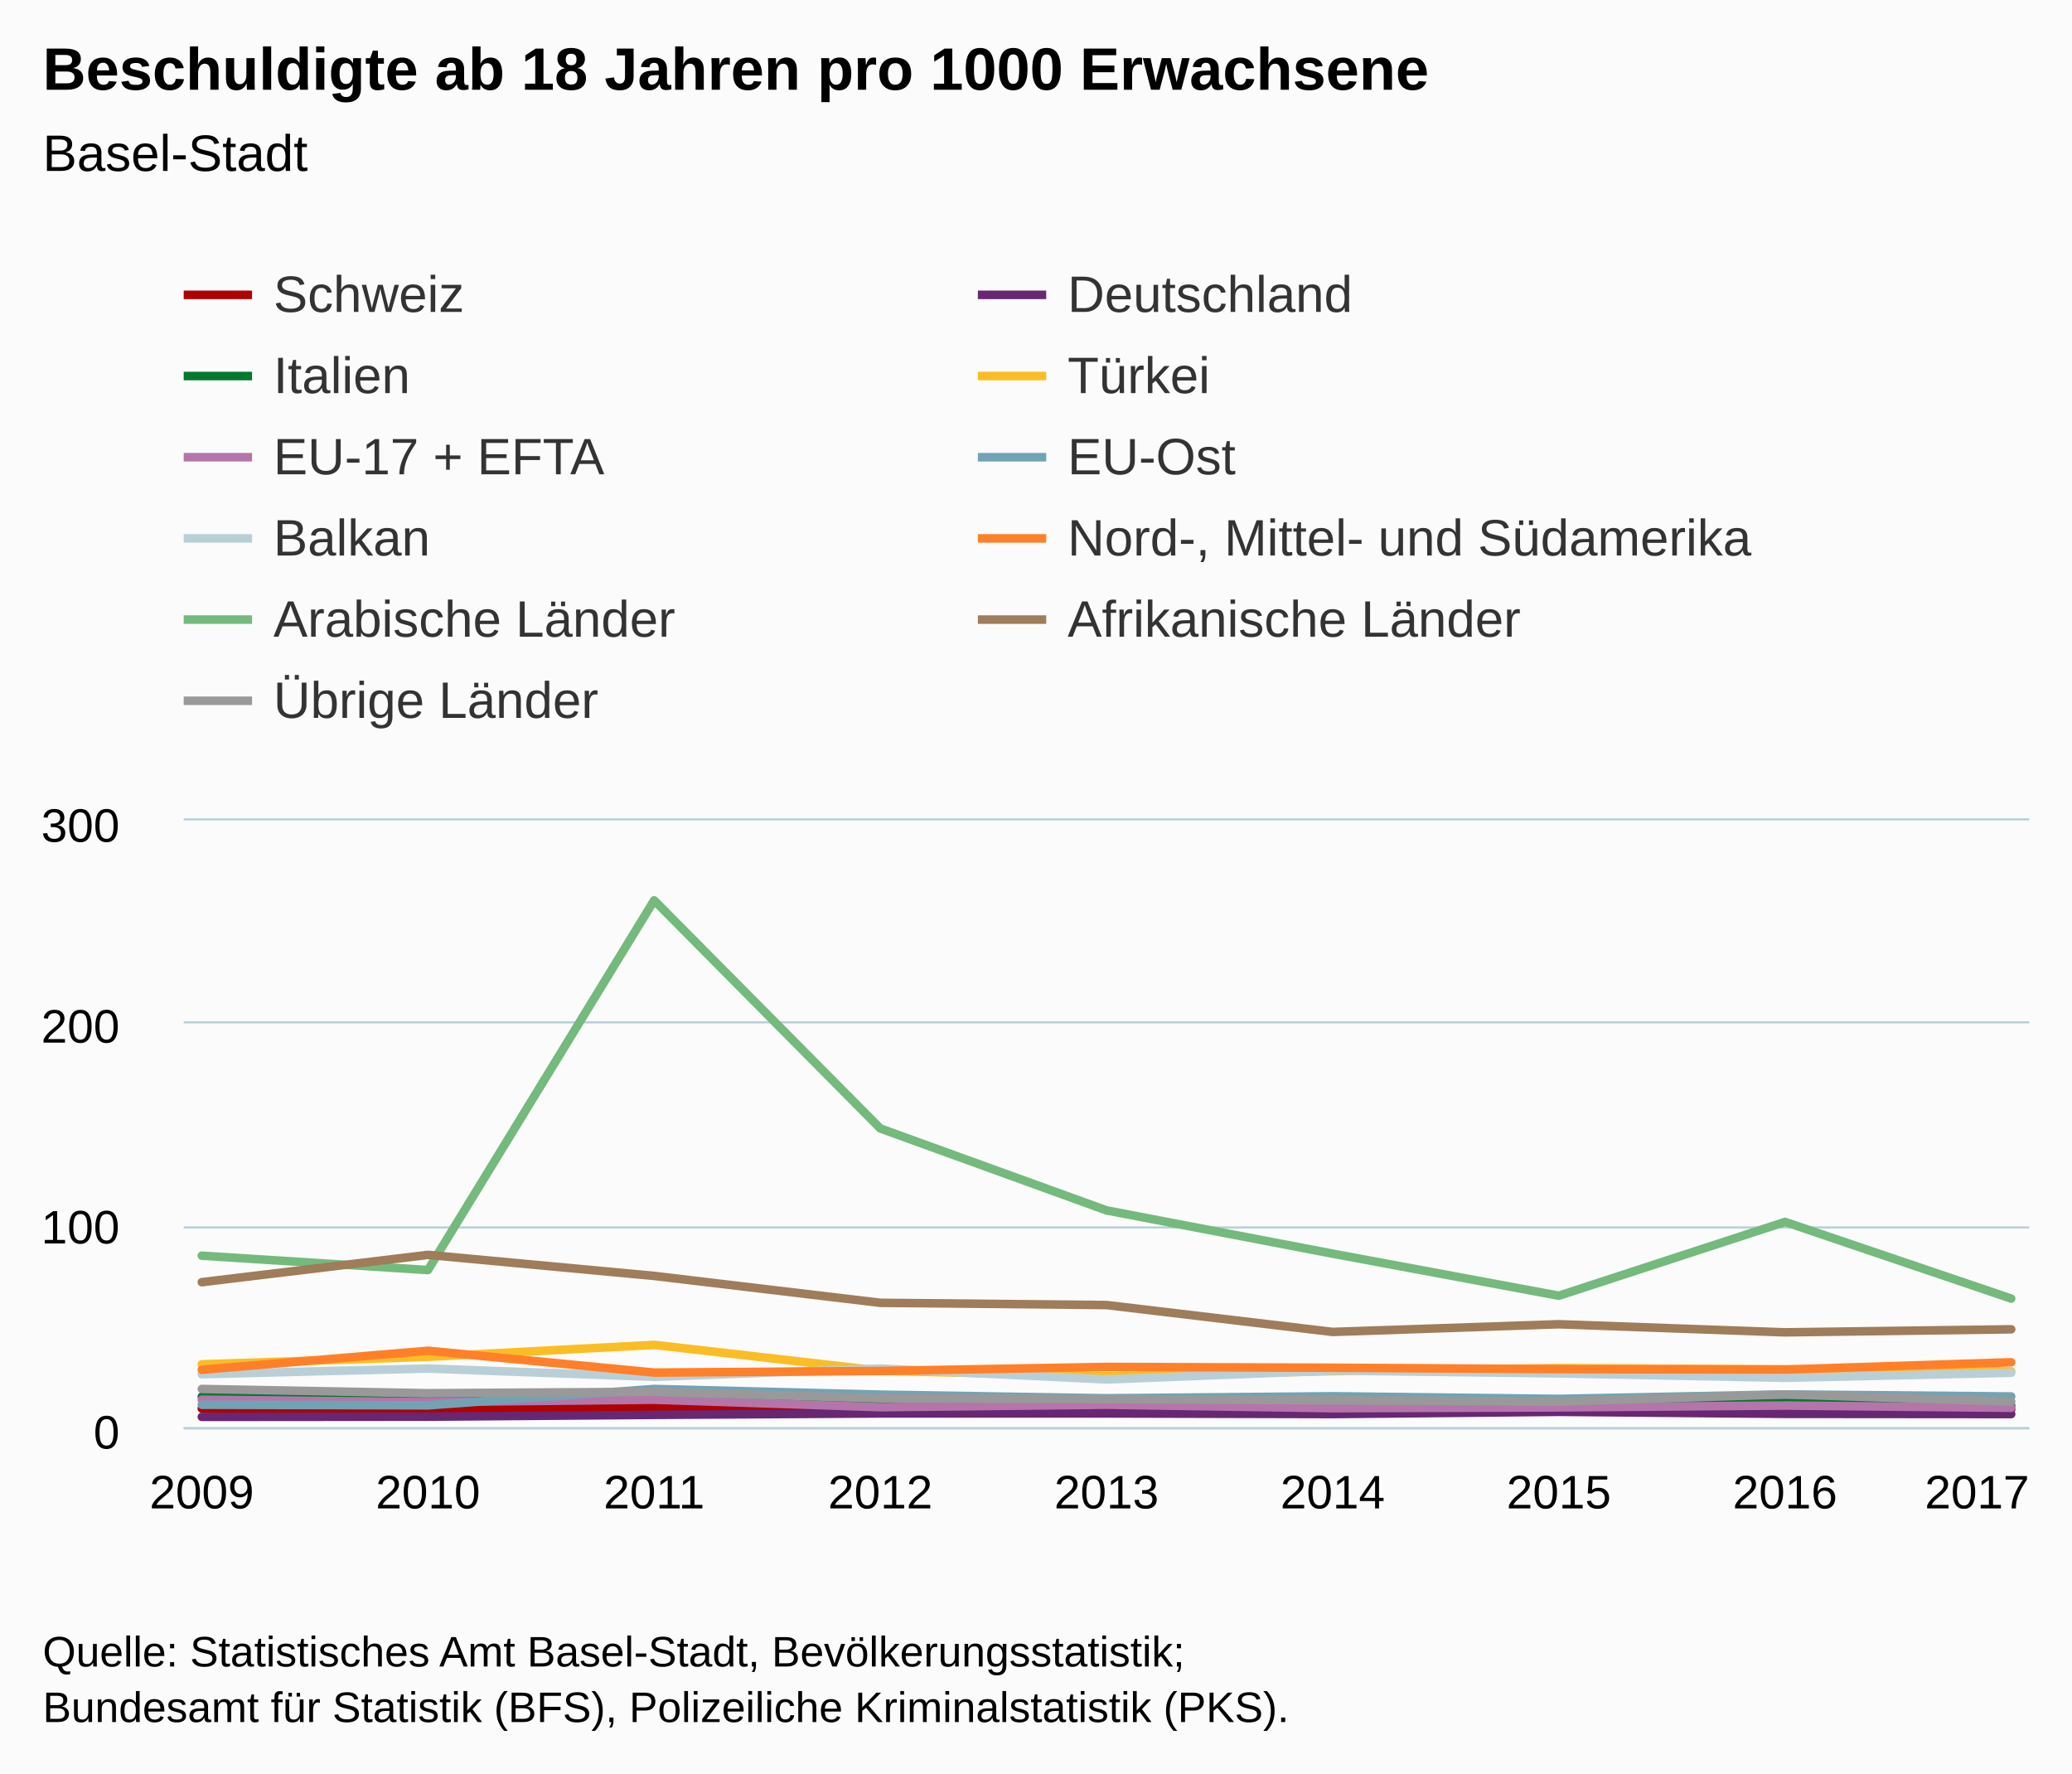
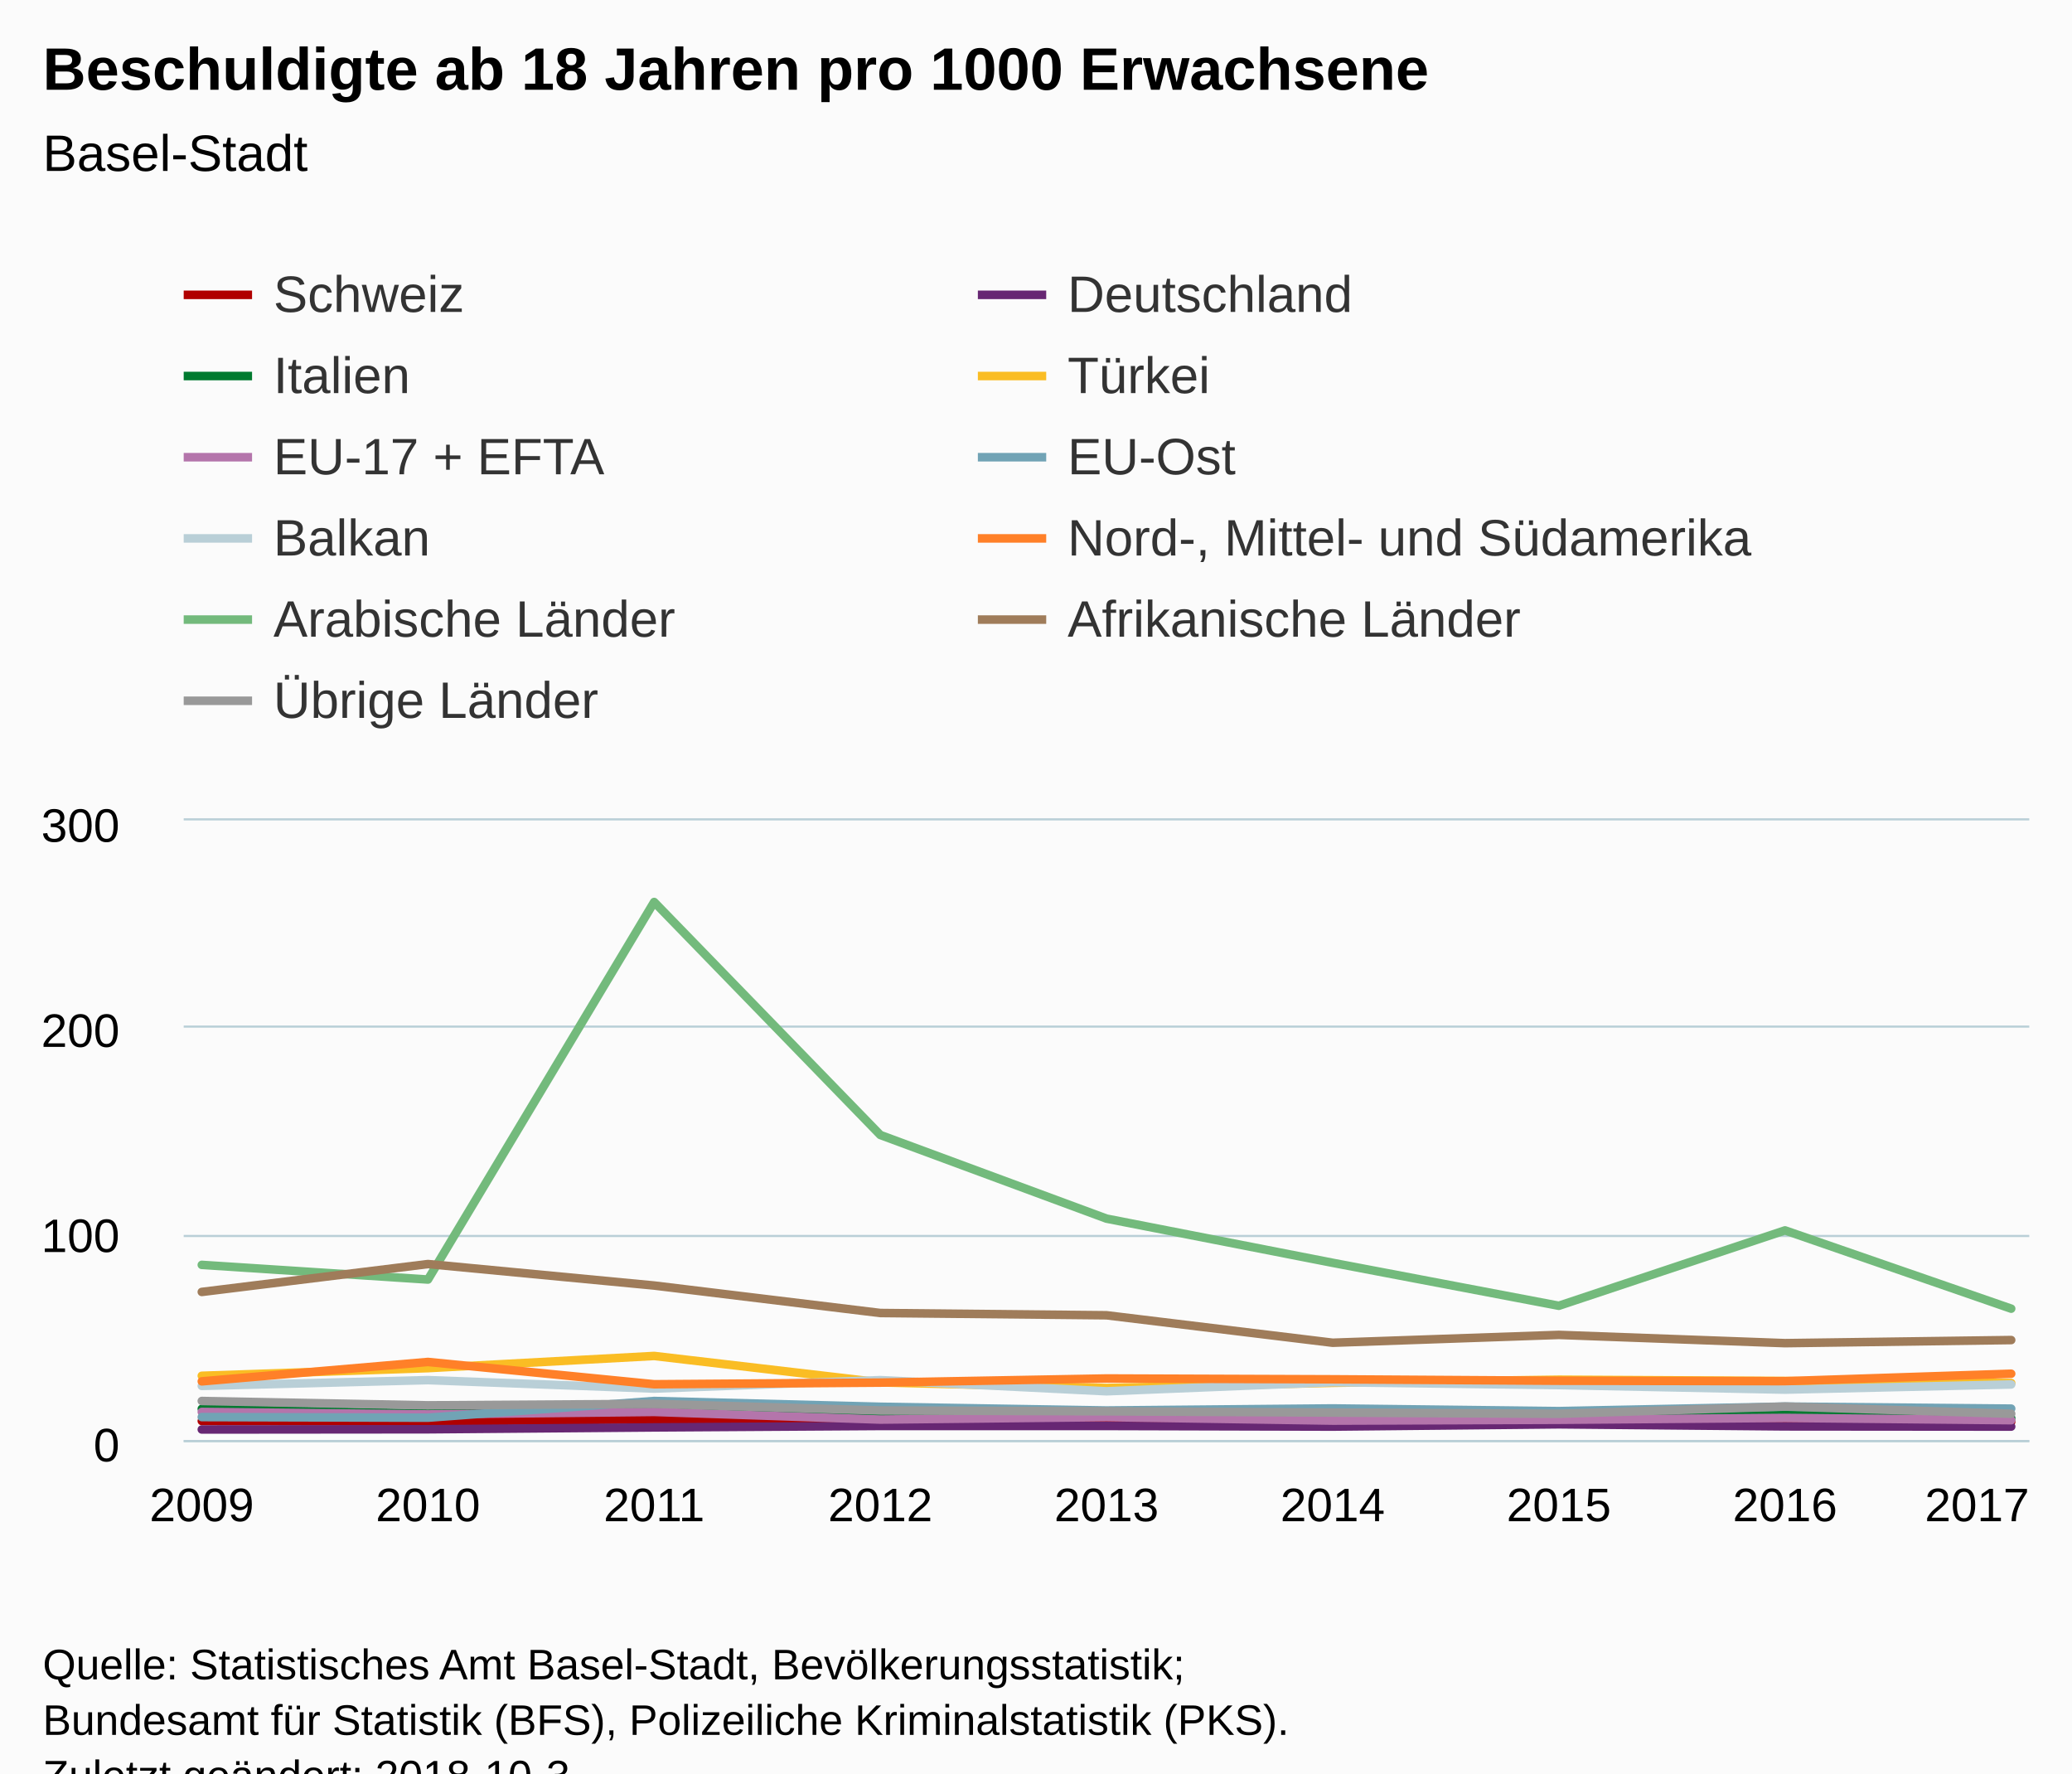
<svg xmlns="http://www.w3.org/2000/svg" version="1.1" class="highcharts-root" style="font-family:Arial;font-size:12px;" viewBox="0 0 485 415">
  <defs>
-     <clipPath id="highcharts-wwxbj5d-6">
-       <rect x="0" y="0" width="432" height="142" fill="none" />
+     <clipPath id="highcharts-hjnowg1-6">
+       <rect x="0" y="0" width="432" height="145" fill="none" />
    </clipPath>
-     <clipPath id="highcharts-wwxbj5d-7">
-       <rect x="0" y="0" width="432" height="142" fill="none" />
+     <clipPath id="highcharts-hjnowg1-7">
+       <rect x="0" y="0" width="432" height="145" fill="none" />
    </clipPath>
  </defs>
-   <rect fill="#fbfbfb" class="highcharts-background" x="0" y="0" width="485" height="415" rx="0" ry="0" />
-   <rect fill="none" class="highcharts-plot-background" x="43" y="192" width="432" height="142" />
+   <rect fill="#fbfbfb" class="highcharts-background" x="0" y="0" width="485" height="428" rx="0" ry="0" />
+   <rect fill="none" class="highcharts-plot-background" x="43" y="192" width="432" height="145" />
  <g class="highcharts-pane-group" data-z-index="0" />
  <g class="highcharts-grid highcharts-xaxis-grid " data-z-index="1">
-     <path fill="none" data-z-index="1" class="highcharts-grid-line" d="M 46.5 192 L 46.5 334" opacity="1" />
-     <path fill="none" data-z-index="1" class="highcharts-grid-line" d="M 99.5 192 L 99.5 334" opacity="1" />
-     <path fill="none" data-z-index="1" class="highcharts-grid-line" d="M 152.5 192 L 152.5 334" opacity="1" />
-     <path fill="none" data-z-index="1" class="highcharts-grid-line" d="M 205.5 192 L 205.5 334" opacity="1" />
-     <path fill="none" data-z-index="1" class="highcharts-grid-line" d="M 258.5 192 L 258.5 334" opacity="1" />
-     <path fill="none" data-z-index="1" class="highcharts-grid-line" d="M 311.5 192 L 311.5 334" opacity="1" />
-     <path fill="none" data-z-index="1" class="highcharts-grid-line" d="M 364.5 192 L 364.5 334" opacity="1" />
-     <path fill="none" data-z-index="1" class="highcharts-grid-line" d="M 417.5 192 L 417.5 334" opacity="1" />
-     <path fill="none" data-z-index="1" class="highcharts-grid-line" d="M 470.5 192 L 470.5 334" opacity="1" />
+     <path fill="none" data-z-index="1" class="highcharts-grid-line" d="M 46.5 192 L 46.5 337" opacity="1" />
+     <path fill="none" data-z-index="1" class="highcharts-grid-line" d="M 99.5 192 L 99.5 337" opacity="1" />
+     <path fill="none" data-z-index="1" class="highcharts-grid-line" d="M 152.5 192 L 152.5 337" opacity="1" />
+     <path fill="none" data-z-index="1" class="highcharts-grid-line" d="M 205.5 192 L 205.5 337" opacity="1" />
+     <path fill="none" data-z-index="1" class="highcharts-grid-line" d="M 258.5 192 L 258.5 337" opacity="1" />
+     <path fill="none" data-z-index="1" class="highcharts-grid-line" d="M 311.5 192 L 311.5 337" opacity="1" />
+     <path fill="none" data-z-index="1" class="highcharts-grid-line" d="M 364.5 192 L 364.5 337" opacity="1" />
+     <path fill="none" data-z-index="1" class="highcharts-grid-line" d="M 417.5 192 L 417.5 337" opacity="1" />
+     <path fill="none" data-z-index="1" class="highcharts-grid-line" d="M 470.5 192 L 470.5 337" opacity="1" />
  </g>
  <g class="highcharts-grid highcharts-yaxis-grid " data-z-index="1">
-     <path fill="none" stroke="#B9CFD7" stroke-width="0.5" data-z-index="1" class="highcharts-grid-line" d="M 43 334.25 L 475 334.25" opacity="1" />
-     <path fill="none" stroke="#B9CFD7" stroke-width="0.5" data-z-index="1" class="highcharts-grid-line" d="M 43 287.25 L 475 287.25" opacity="1" />
-     <path fill="none" stroke="#B9CFD7" stroke-width="0.5" data-z-index="1" class="highcharts-grid-line" d="M 43 239.25 L 475 239.25" opacity="1" />
+     <path fill="none" stroke="#B9CFD7" stroke-width="0.5" data-z-index="1" class="highcharts-grid-line" d="M 43 337.25 L 475 337.25" opacity="1" />
+     <path fill="none" stroke="#B9CFD7" stroke-width="0.5" data-z-index="1" class="highcharts-grid-line" d="M 43 289.25 L 475 289.25" opacity="1" />
+     <path fill="none" stroke="#B9CFD7" stroke-width="0.5" data-z-index="1" class="highcharts-grid-line" d="M 43 240.25 L 475 240.25" opacity="1" />
    <path fill="none" stroke="#B9CFD7" stroke-width="0.5" data-z-index="1" class="highcharts-grid-line" d="M 43 191.75 L 475 191.75" opacity="1" />
  </g>
-   <rect fill="none" class="highcharts-plot-border" data-z-index="1" x="43" y="192" width="432" height="142" />
+   <rect fill="none" class="highcharts-plot-border" data-z-index="1" x="43" y="192" width="432" height="145" />
  <g class="highcharts-axis highcharts-xaxis " data-z-index="2">
-     <path fill="none" class="highcharts-axis-line" stroke="#B9CFD7" stroke-width="0.5" data-z-index="7" d="M 43 334.25 L 475 334.25" />
+     <path fill="none" class="highcharts-axis-line" stroke="#B9CFD7" stroke-width="0.5" data-z-index="7" d="M 43 337.25 L 475 337.25" />
  </g>
  <g class="highcharts-axis highcharts-yaxis " data-z-index="2">
-     <path fill="none" class="highcharts-axis-line" data-z-index="7" d="M 43 192 L 43 334" />
+     <path fill="none" class="highcharts-axis-line" data-z-index="7" d="M 43 192 L 43 337" />
  </g>
  <g class="highcharts-series-group" data-z-index="3">
-     <g data-z-index="0.1" class="highcharts-series highcharts-series-0 highcharts-line-series " transform="translate(43,192) scale(1 1)" clip-path="url(#highcharts-wwxbj5d-7)">
-       <path fill="none" d="M 4.235 137.645 L 57.176 137.74 L 110.118 137.267 L 163.059 137.598 L 216 137.835 L 268.941 137.598 L 321.882 137.693 L 374.824 137.598 L 427.765 137.835" class="highcharts-graph" data-z-index="1" stroke="#b00000" stroke-width="2" stroke-linejoin="round" stroke-linecap="round" />
+     <g data-z-index="0.1" class="highcharts-series highcharts-series-0 highcharts-line-series " transform="translate(43,192) scale(1 1)" clip-path="url(#highcharts-hjnowg1-7)">
+       <path fill="none" d="M 4.235 140.553 L 57.176 140.65 L 110.118 140.167 L 163.059 140.505 L 216 140.747 L 268.941 140.505 L 321.882 140.602 L 374.824 140.505 L 427.765 140.747" class="highcharts-graph" data-z-index="1" stroke="#b00000" stroke-width="2" stroke-linejoin="round" stroke-linecap="round" />
    </g>
    <g data-z-index="0.1" class="highcharts-markers highcharts-series-0 highcharts-line-series " transform="translate(43,192) scale(1 1)" clip-path="none" />
-     <g data-z-index="0.1" class="highcharts-series highcharts-series-1 highcharts-line-series " transform="translate(43,192) scale(1 1)" clip-path="url(#highcharts-wwxbj5d-7)">
-       <path fill="none" d="M 4.235 139.586 L 57.176 139.539 L 110.118 139.113 L 163.059 138.781 L 216 138.781 L 268.941 138.923 L 321.882 138.403 L 374.824 138.876 L 427.765 138.923" class="highcharts-graph" data-z-index="1" stroke="#672773" stroke-width="2" stroke-linejoin="round" stroke-linecap="round" />
+     <g data-z-index="0.1" class="highcharts-series highcharts-series-1 highcharts-line-series " transform="translate(43,192) scale(1 1)" clip-path="url(#highcharts-hjnowg1-7)">
+       <path fill="none" d="M 4.235 142.535 L 57.176 142.487 L 110.118 142.052 L 163.059 141.713 L 216 141.713 L 268.941 141.858 L 321.882 141.327 L 374.824 141.81 L 427.765 141.858" class="highcharts-graph" data-z-index="1" stroke="#672773" stroke-width="2" stroke-linejoin="round" stroke-linecap="round" />
    </g>
    <g data-z-index="0.1" class="highcharts-markers highcharts-series-1 highcharts-line-series " transform="translate(43,192) scale(1 1)" clip-path="none" />
-     <g data-z-index="0.1" class="highcharts-series highcharts-series-2 highcharts-line-series " transform="translate(43,192) scale(1 1)" clip-path="url(#highcharts-wwxbj5d-7)">
-       <path fill="none" d="M 4.235 134.853 L 57.176 135.941 L 110.118 134.237 L 163.059 135.61 L 216 136.462 L 268.941 137.125 L 321.882 135.989 L 374.824 135.941 L 427.765 136.983" class="highcharts-graph" data-z-index="1" stroke="#007a2f" stroke-width="2" stroke-linejoin="round" stroke-linecap="round" />
+     <g data-z-index="0.1" class="highcharts-series highcharts-series-2 highcharts-line-series " transform="translate(43,192) scale(1 1)" clip-path="url(#highcharts-hjnowg1-7)">
+       <path fill="none" d="M 4.235 137.702 L 57.176 138.813 L 110.118 137.073 L 163.059 138.475 L 216 139.345 L 268.941 140.022 L 321.882 138.862 L 374.824 138.813 L 427.765 139.877" class="highcharts-graph" data-z-index="1" stroke="#007a2f" stroke-width="2" stroke-linejoin="round" stroke-linecap="round" />
    </g>
    <g data-z-index="0.1" class="highcharts-markers highcharts-series-2 highcharts-line-series " transform="translate(43,192) scale(1 1)" clip-path="none" />
-     <g data-z-index="0.1" class="highcharts-series highcharts-series-3 highcharts-line-series " transform="translate(43,192) scale(1 1)" clip-path="url(#highcharts-wwxbj5d-7)">
-       <path fill="none" d="M 4.235 127.279 L 57.176 125.528 L 110.118 122.735 L 163.059 128.794 L 216 130.072 L 268.941 128.889 L 321.882 128.179 L 374.824 128.463 L 427.765 128.936" class="highcharts-graph" data-z-index="1" stroke="#fabd24" stroke-width="2" stroke-linejoin="round" stroke-linecap="round" />
+     <g data-z-index="0.1" class="highcharts-series highcharts-series-3 highcharts-line-series " transform="translate(43,192) scale(1 1)" clip-path="url(#highcharts-hjnowg1-7)">
+       <path fill="none" d="M 4.235 129.968 L 57.176 128.18 L 110.118 125.328 L 163.059 131.515 L 216 132.82 L 268.941 131.612 L 321.882 130.887 L 374.824 131.177 L 427.765 131.66" class="highcharts-graph" data-z-index="1" stroke="#fabd24" stroke-width="2" stroke-linejoin="round" stroke-linecap="round" />
    </g>
    <g data-z-index="0.1" class="highcharts-markers highcharts-series-3 highcharts-line-series " transform="translate(43,192) scale(1 1)" clip-path="none" />
-     <g data-z-index="0.1" class="highcharts-series highcharts-series-4 highcharts-line-series " transform="translate(43,192) scale(1 1)" clip-path="url(#highcharts-wwxbj5d-7)">
-       <path fill="none" d="M 4.235 135.563 L 57.176 136.131 L 110.118 135.563 L 163.059 137.314 L 216 136.746 L 268.941 137.551 L 321.882 137.361 L 374.824 136.935 L 427.765 137.456" class="highcharts-graph" data-z-index="1" stroke="#b475ab" stroke-width="2" stroke-linejoin="round" stroke-linecap="round" />
+     <g data-z-index="0.1" class="highcharts-series highcharts-series-4 highcharts-line-series " transform="translate(43,192) scale(1 1)" clip-path="url(#highcharts-hjnowg1-7)">
+       <path fill="none" d="M 4.235 138.427 L 57.176 139.007 L 110.118 138.427 L 163.059 140.215 L 216 139.635 L 268.941 140.457 L 321.882 140.263 L 374.824 139.828 L 427.765 140.36" class="highcharts-graph" data-z-index="1" stroke="#b475ab" stroke-width="2" stroke-linejoin="round" stroke-linecap="round" />
    </g>
    <g data-z-index="0.1" class="highcharts-markers highcharts-series-4 highcharts-line-series " transform="translate(43,192) scale(1 1)" clip-path="none" />
-     <g data-z-index="0.1" class="highcharts-series highcharts-series-5 highcharts-line-series " transform="translate(43,192) scale(1 1)" clip-path="url(#highcharts-wwxbj5d-7)">
-       <path fill="none" d="M 4.235 136.746 L 57.176 136.888 L 110.118 133.054 L 163.059 134.379 L 216 135.231 L 268.941 134.758 L 321.882 135.373 L 374.824 134.332 L 427.765 134.805" class="highcharts-graph" data-z-index="1" stroke="#71a3b5" stroke-width="2" stroke-linejoin="round" stroke-linecap="round" />
+     <g data-z-index="0.1" class="highcharts-series highcharts-series-5 highcharts-line-series " transform="translate(43,192) scale(1 1)" clip-path="url(#highcharts-hjnowg1-7)">
+       <path fill="none" d="M 4.235 139.635 L 57.176 139.78 L 110.118 135.865 L 163.059 137.218 L 216 138.088 L 268.941 137.605 L 321.882 138.233 L 374.824 137.17 L 427.765 137.653" class="highcharts-graph" data-z-index="1" stroke="#71a3b5" stroke-width="2" stroke-linejoin="round" stroke-linecap="round" />
    </g>
    <g data-z-index="0.1" class="highcharts-markers highcharts-series-5 highcharts-line-series " transform="translate(43,192) scale(1 1)" clip-path="none" />
-     <g data-z-index="0.1" class="highcharts-series highcharts-series-6 highcharts-line-series " transform="translate(43,192) scale(1 1)" clip-path="url(#highcharts-wwxbj5d-7)">
-       <path fill="none" d="M 4.235 129.599 L 57.176 128.273 L 110.118 130.214 L 163.059 128.273 L 216 130.829 L 268.941 128.747 L 321.882 129.409 L 374.824 130.451 L 427.765 129.267" class="highcharts-graph" data-z-index="1" stroke="#b9cfd7" stroke-width="2" stroke-linejoin="round" stroke-linecap="round" />
+     <g data-z-index="0.1" class="highcharts-series highcharts-series-6 highcharts-line-series " transform="translate(43,192) scale(1 1)" clip-path="url(#highcharts-hjnowg1-7)">
+       <path fill="none" d="M 4.235 132.337 L 57.176 130.983 L 110.118 132.965 L 163.059 130.983 L 216 133.593 L 268.941 131.467 L 321.882 132.143 L 374.824 133.207 L 427.765 131.998" class="highcharts-graph" data-z-index="1" stroke="#b9cfd7" stroke-width="2" stroke-linejoin="round" stroke-linecap="round" />
    </g>
    <g data-z-index="0.1" class="highcharts-markers highcharts-series-6 highcharts-line-series " transform="translate(43,192) scale(1 1)" clip-path="none" />
-     <g data-z-index="0.1" class="highcharts-series highcharts-series-7 highcharts-line-series " transform="translate(43,192) scale(1 1)" clip-path="url(#highcharts-wwxbj5d-7)">
-       <path fill="none" d="M 4.235 128.557 L 57.176 124.108 L 110.118 129.22 L 163.059 128.841 L 216 127.895 L 268.941 128.084 L 321.882 128.415 L 374.824 128.51 L 427.765 126.806" class="highcharts-graph" data-z-index="1" stroke="#ff8028" stroke-width="2" stroke-linejoin="round" stroke-linecap="round" />
+     <g data-z-index="0.1" class="highcharts-series highcharts-series-7 highcharts-line-series " transform="translate(43,192) scale(1 1)" clip-path="url(#highcharts-hjnowg1-7)">
+       <path fill="none" d="M 4.235 131.273 L 57.176 126.73 L 110.118 131.95 L 163.059 131.563 L 216 130.597 L 268.941 130.79 L 321.882 131.128 L 374.824 131.225 L 427.765 129.485" class="highcharts-graph" data-z-index="1" stroke="#ff8028" stroke-width="2" stroke-linejoin="round" stroke-linecap="round" />
    </g>
    <g data-z-index="0.1" class="highcharts-markers highcharts-series-7 highcharts-line-series " transform="translate(43,192) scale(1 1)" clip-path="none" />
-     <g data-z-index="0.1" class="highcharts-series highcharts-series-8 highcharts-line-series " transform="translate(43,192) scale(1 1)" clip-path="url(#highcharts-wwxbj5d-7)">
-       <path fill="none" d="M 4.235 101.861 L 57.176 105.222 L 110.118 18.697 L 163.059 72.089 L 216 91.259 L 268.941 101.388 L 321.882 111.233 L 374.824 93.957 L 427.765 111.896" class="highcharts-graph" data-z-index="1" stroke="#73ba7c" stroke-width="2" stroke-linejoin="round" stroke-linecap="round" />
+     <g data-z-index="0.1" class="highcharts-series highcharts-series-8 highcharts-line-series " transform="translate(43,192) scale(1 1)" clip-path="url(#highcharts-hjnowg1-7)">
+       <path fill="none" d="M 4.235 104.013 L 57.176 107.445 L 110.118 19.092 L 163.059 73.612 L 216 93.187 L 268.941 103.53 L 321.882 113.583 L 374.824 95.942 L 427.765 114.26" class="highcharts-graph" data-z-index="1" stroke="#73ba7c" stroke-width="2" stroke-linejoin="round" stroke-linecap="round" />
    </g>
    <g data-z-index="0.1" class="highcharts-markers highcharts-series-8 highcharts-line-series " transform="translate(43,192) scale(1 1)" clip-path="none" />
-     <g data-z-index="0.1" class="highcharts-series highcharts-series-9 highcharts-line-series " transform="translate(43,192) scale(1 1)" clip-path="url(#highcharts-wwxbj5d-7)">
-       <path fill="none" d="M 4.235 108.062 L 57.176 101.672 L 110.118 106.595 L 163.059 112.89 L 216 113.411 L 268.941 119.706 L 321.882 117.907 L 374.824 119.801 L 427.765 119.091" class="highcharts-graph" data-z-index="1" stroke="#9f7c5a" stroke-width="2" stroke-linejoin="round" stroke-linecap="round" />
+     <g data-z-index="0.1" class="highcharts-series highcharts-series-9 highcharts-line-series " transform="translate(43,192) scale(1 1)" clip-path="url(#highcharts-hjnowg1-7)">
+       <path fill="none" d="M 4.235 110.345 L 57.176 103.82 L 110.118 108.847 L 163.059 115.275 L 216 115.807 L 268.941 122.235 L 321.882 120.398 L 374.824 122.332 L 427.765 121.607" class="highcharts-graph" data-z-index="1" stroke="#9f7c5a" stroke-width="2" stroke-linejoin="round" stroke-linecap="round" />
    </g>
    <g data-z-index="0.1" class="highcharts-markers highcharts-series-9 highcharts-line-series " transform="translate(43,192) scale(1 1)" clip-path="none" />
-     <g data-z-index="0.1" class="highcharts-series highcharts-series-10 highcharts-line-series " transform="translate(43,192) scale(1 1)" clip-path="url(#highcharts-wwxbj5d-7)">
-       <path fill="none" d="M 4.235 133.054 L 57.176 134.048 L 110.118 133.717 L 163.059 135.231 L 216 135.421 L 268.941 135.705 L 321.882 135.989 L 374.824 134.332 L 427.765 135.989" class="highcharts-graph" data-z-index="1" stroke="#999999" stroke-width="2" stroke-linejoin="round" stroke-linecap="round" />
+     <g data-z-index="0.1" class="highcharts-series highcharts-series-10 highcharts-line-series " transform="translate(43,192) scale(1 1)" clip-path="url(#highcharts-hjnowg1-7)">
+       <path fill="none" d="M 4.235 135.865 L 57.176 136.88 L 110.118 136.542 L 163.059 138.088 L 216 138.282 L 268.941 138.572 L 321.882 138.862 L 374.824 137.17 L 427.765 138.862" class="highcharts-graph" data-z-index="1" stroke="#999999" stroke-width="2" stroke-linejoin="round" stroke-linecap="round" />
    </g>
    <g data-z-index="0.1" class="highcharts-markers highcharts-series-10 highcharts-line-series " transform="translate(43,192) scale(1 1)" clip-path="none" />
  </g>
  <text x="10" text-anchor="start" class="highcharts-title" data-z-index="4" style="color:#000000;font-size:14px;font-weight:bold;fill:#000000;" y="21">
    <tspan>Beschuldigte ab 18 Jahren pro 1000 Erwachsene</tspan>
  </text>
  <text x="10" text-anchor="start" class="highcharts-subtitle" data-z-index="4" style="color:#000000;font-size:12px;font-weight:normal;font-family:Arial;fill:#000000;" y="40">
    <tspan>Basel-Stadt</tspan>
  </text>
  <g class="highcharts-legend" data-z-index="7" transform="translate(35,55)">
    <rect fill="none" class="highcharts-legend-box" rx="0" ry="0" x="0" y="0" width="382" height="125" visibility="visible" />
    <g data-z-index="1">
      <g>
        <g class="highcharts-legend-item highcharts-line-series highcharts-color-undefined highcharts-series-0" data-z-index="1" transform="translate(8,3)">
          <path fill="none" d="M 0 11 L 16 11" class="highcharts-graph" stroke="#b00000" stroke-width="2" />
          <text x="21" style="color:#333333;font-size:12px;font-weight:normal;cursor:pointer;fill:#333333;" text-anchor="start" data-z-index="2" y="15">
            <tspan>Schweiz</tspan>
          </text>
        </g>
        <g class="highcharts-legend-item highcharts-line-series highcharts-color-undefined highcharts-series-1" data-z-index="1" transform="translate(193.8906,3)">
          <path fill="none" d="M 0 11 L 16 11" class="highcharts-graph" stroke="#672773" stroke-width="2" />
          <text x="21" y="15" style="color:#333333;font-size:12px;font-weight:normal;cursor:pointer;fill:#333333;" text-anchor="start" data-z-index="2">
            <tspan>Deutschland</tspan>
          </text>
        </g>
        <g class="highcharts-legend-item highcharts-line-series highcharts-color-undefined highcharts-series-2" data-z-index="1" transform="translate(8,22)">
          <path fill="none" d="M 0 11 L 16 11" class="highcharts-graph" stroke="#007a2f" stroke-width="2" />
          <text x="21" y="15" style="color:#333333;font-size:12px;font-weight:normal;cursor:pointer;fill:#333333;" text-anchor="start" data-z-index="2">
            <tspan>Italien</tspan>
          </text>
        </g>
        <g class="highcharts-legend-item highcharts-line-series highcharts-color-undefined highcharts-series-3" data-z-index="1" transform="translate(193.8906,22)">
          <path fill="none" d="M 0 11 L 16 11" class="highcharts-graph" stroke="#fabd24" stroke-width="2" />
          <text x="21" y="15" style="color:#333333;font-size:12px;font-weight:normal;cursor:pointer;fill:#333333;" text-anchor="start" data-z-index="2">
            <tspan>Türkei</tspan>
          </text>
        </g>
        <g class="highcharts-legend-item highcharts-line-series highcharts-color-undefined highcharts-series-4" data-z-index="1" transform="translate(8,41)">
          <path fill="none" d="M 0 11 L 16 11" class="highcharts-graph" stroke="#b475ab" stroke-width="2" />
          <text x="21" y="15" style="color:#333333;font-size:12px;font-weight:normal;cursor:pointer;fill:#333333;" text-anchor="start" data-z-index="2">
            <tspan>EU-17 + EFTA</tspan>
          </text>
        </g>
        <g class="highcharts-legend-item highcharts-line-series highcharts-color-undefined highcharts-series-5" data-z-index="1" transform="translate(193.8906,41)">
          <path fill="none" d="M 0 11 L 16 11" class="highcharts-graph" stroke="#71a3b5" stroke-width="2" />
          <text x="21" y="15" style="color:#333333;font-size:12px;font-weight:normal;cursor:pointer;fill:#333333;" text-anchor="start" data-z-index="2">
            <tspan>EU-Ost</tspan>
          </text>
        </g>
        <g class="highcharts-legend-item highcharts-line-series highcharts-color-undefined highcharts-series-6" data-z-index="1" transform="translate(8,60)">
          <path fill="none" d="M 0 11 L 16 11" class="highcharts-graph" stroke="#b9cfd7" stroke-width="2" />
          <text x="21" y="15" style="color:#333333;font-size:12px;font-weight:normal;cursor:pointer;fill:#333333;" text-anchor="start" data-z-index="2">
            <tspan>Balkan</tspan>
          </text>
        </g>
        <g class="highcharts-legend-item highcharts-line-series highcharts-color-undefined highcharts-series-7" data-z-index="1" transform="translate(193.8906,60)">
          <path fill="none" d="M 0 11 L 16 11" class="highcharts-graph" stroke="#ff8028" stroke-width="2" />
          <text x="21" y="15" style="color:#333333;font-size:12px;font-weight:normal;cursor:pointer;fill:#333333;" text-anchor="start" data-z-index="2">
            <tspan>Nord-, Mittel- und Südamerika</tspan>
          </text>
        </g>
        <g class="highcharts-legend-item highcharts-line-series highcharts-color-undefined highcharts-series-8" data-z-index="1" transform="translate(8,79)">
          <path fill="none" d="M 0 11 L 16 11" class="highcharts-graph" stroke="#73ba7c" stroke-width="2" />
          <text x="21" y="15" style="color:#333333;font-size:12px;font-weight:normal;cursor:pointer;fill:#333333;" text-anchor="start" data-z-index="2">
            <tspan>Arabische Länder</tspan>
          </text>
        </g>
        <g class="highcharts-legend-item highcharts-line-series highcharts-color-undefined highcharts-series-9" data-z-index="1" transform="translate(193.8906,79)">
          <path fill="none" d="M 0 11 L 16 11" class="highcharts-graph" stroke="#9f7c5a" stroke-width="2" />
          <text x="21" y="15" style="color:#333333;font-size:12px;font-weight:normal;cursor:pointer;fill:#333333;" text-anchor="start" data-z-index="2">
            <tspan>Afrikanische Länder</tspan>
          </text>
        </g>
        <g class="highcharts-legend-item highcharts-line-series highcharts-color-undefined highcharts-series-10" data-z-index="1" transform="translate(8,98)">
          <path fill="none" d="M 0 11 L 16 11" class="highcharts-graph" stroke="#999999" stroke-width="2" />
          <text x="21" y="15" style="color:#333333;font-size:12px;font-weight:normal;cursor:pointer;fill:#333333;" text-anchor="start" data-z-index="2">
            <tspan>Übrige Länder</tspan>
          </text>
        </g>
      </g>
    </g>
  </g>
  <g class="highcharts-axis-labels highcharts-xaxis-labels " data-z-index="7">
-     <text x="47.235" style="color:#000000;cursor:default;font-size:11px;fill:#000000;" text-anchor="middle" transform="translate(0,0)" y="353" opacity="1">2009</text>
-     <text x="100.176" style="color:#000000;cursor:default;font-size:11px;fill:#000000;" text-anchor="middle" transform="translate(0,0)" y="353" opacity="1">2010</text>
-     <text x="153.118" style="color:#000000;cursor:default;font-size:11px;fill:#000000;" text-anchor="middle" transform="translate(0,0)" y="353" opacity="1">2011</text>
-     <text x="206.059" style="color:#000000;cursor:default;font-size:11px;fill:#000000;" text-anchor="middle" transform="translate(0,0)" y="353" opacity="1">2012</text>
-     <text x="259" style="color:#000000;cursor:default;font-size:11px;fill:#000000;" text-anchor="middle" transform="translate(0,0)" y="353" opacity="1">2013</text>
-     <text x="311.941" style="color:#000000;cursor:default;font-size:11px;fill:#000000;" text-anchor="middle" transform="translate(0,0)" y="353" opacity="1">2014</text>
-     <text x="364.882" style="color:#000000;cursor:default;font-size:11px;fill:#000000;" text-anchor="middle" transform="translate(0,0)" y="353" opacity="1">2015</text>
-     <text x="417.824" style="color:#000000;cursor:default;font-size:11px;fill:#000000;" text-anchor="middle" transform="translate(0,0)" y="353" opacity="1">2016</text>
-     <text x="462.781" style="color:#000000;cursor:default;font-size:11px;fill:#000000;" text-anchor="middle" transform="translate(0,0)" y="353" opacity="1">2017</text>
+     <text x="47.235" style="color:#000000;cursor:default;font-size:11px;fill:#000000;" text-anchor="middle" transform="translate(0,0)" y="356" opacity="1">2009</text>
+     <text x="100.176" style="color:#000000;cursor:default;font-size:11px;fill:#000000;" text-anchor="middle" transform="translate(0,0)" y="356" opacity="1">2010</text>
+     <text x="153.118" style="color:#000000;cursor:default;font-size:11px;fill:#000000;" text-anchor="middle" transform="translate(0,0)" y="356" opacity="1">2011</text>
+     <text x="206.059" style="color:#000000;cursor:default;font-size:11px;fill:#000000;" text-anchor="middle" transform="translate(0,0)" y="356" opacity="1">2012</text>
+     <text x="259" style="color:#000000;cursor:default;font-size:11px;fill:#000000;" text-anchor="middle" transform="translate(0,0)" y="356" opacity="1">2013</text>
+     <text x="311.941" style="color:#000000;cursor:default;font-size:11px;fill:#000000;" text-anchor="middle" transform="translate(0,0)" y="356" opacity="1">2014</text>
+     <text x="364.882" style="color:#000000;cursor:default;font-size:11px;fill:#000000;" text-anchor="middle" transform="translate(0,0)" y="356" opacity="1">2015</text>
+     <text x="417.824" style="color:#000000;cursor:default;font-size:11px;fill:#000000;" text-anchor="middle" transform="translate(0,0)" y="356" opacity="1">2016</text>
+     <text x="462.781" style="color:#000000;cursor:default;font-size:11px;fill:#000000;" text-anchor="middle" transform="translate(0,0)" y="356" opacity="1">2017</text>
  </g>
  <g class="highcharts-axis-labels highcharts-yaxis-labels " data-z-index="7">
-     <text x="28" style="color:#000000;cursor:default;font-size:11px;fill:#000000;" text-anchor="end" transform="translate(0,0)" y="339" opacity="1">0</text>
-     <text x="28" style="color:#000000;cursor:default;font-size:11px;fill:#000000;" text-anchor="end" transform="translate(0,0)" y="291" opacity="1">100</text>
-     <text x="28" style="color:#000000;cursor:default;font-size:11px;fill:#000000;" text-anchor="end" transform="translate(0,0)" y="244" opacity="1">200</text>
+     <text x="28" style="color:#000000;cursor:default;font-size:11px;fill:#000000;" text-anchor="end" transform="translate(0,0)" y="342" opacity="1">0</text>
+     <text x="28" style="color:#000000;cursor:default;font-size:11px;fill:#000000;" text-anchor="end" transform="translate(0,0)" y="293" opacity="1">100</text>
+     <text x="28" style="color:#000000;cursor:default;font-size:11px;fill:#000000;" text-anchor="end" transform="translate(0,0)" y="245" opacity="1">200</text>
    <text x="28" style="color:#000000;cursor:default;font-size:11px;fill:#000000;" text-anchor="end" transform="translate(0,0)" y="197" opacity="1">300</text>
  </g>
-   <text x="10" class="highcharts-credits" text-anchor="start" data-z-index="8" style="cursor:default;color:#000000;font-size:10px;fill:#000000;" y="390">
+   <text x="10" class="highcharts-credits" text-anchor="start" data-z-index="8" style="cursor:default;color:#000000;font-size:10px;fill:#000000;" y="393">
    <tspan>Quelle: Statistisches Amt Basel-Stadt, Bevölkerungsstatistik;</tspan>
    <tspan x="10" dy="13">Bundesamt für Statistik (BFS), Polizeiliche Kriminalstatistik (PKS).</tspan>
+     <tspan x="10" dy="13">Zuletzt geändert: 2018-10-3</tspan>
  </text>
</svg>
